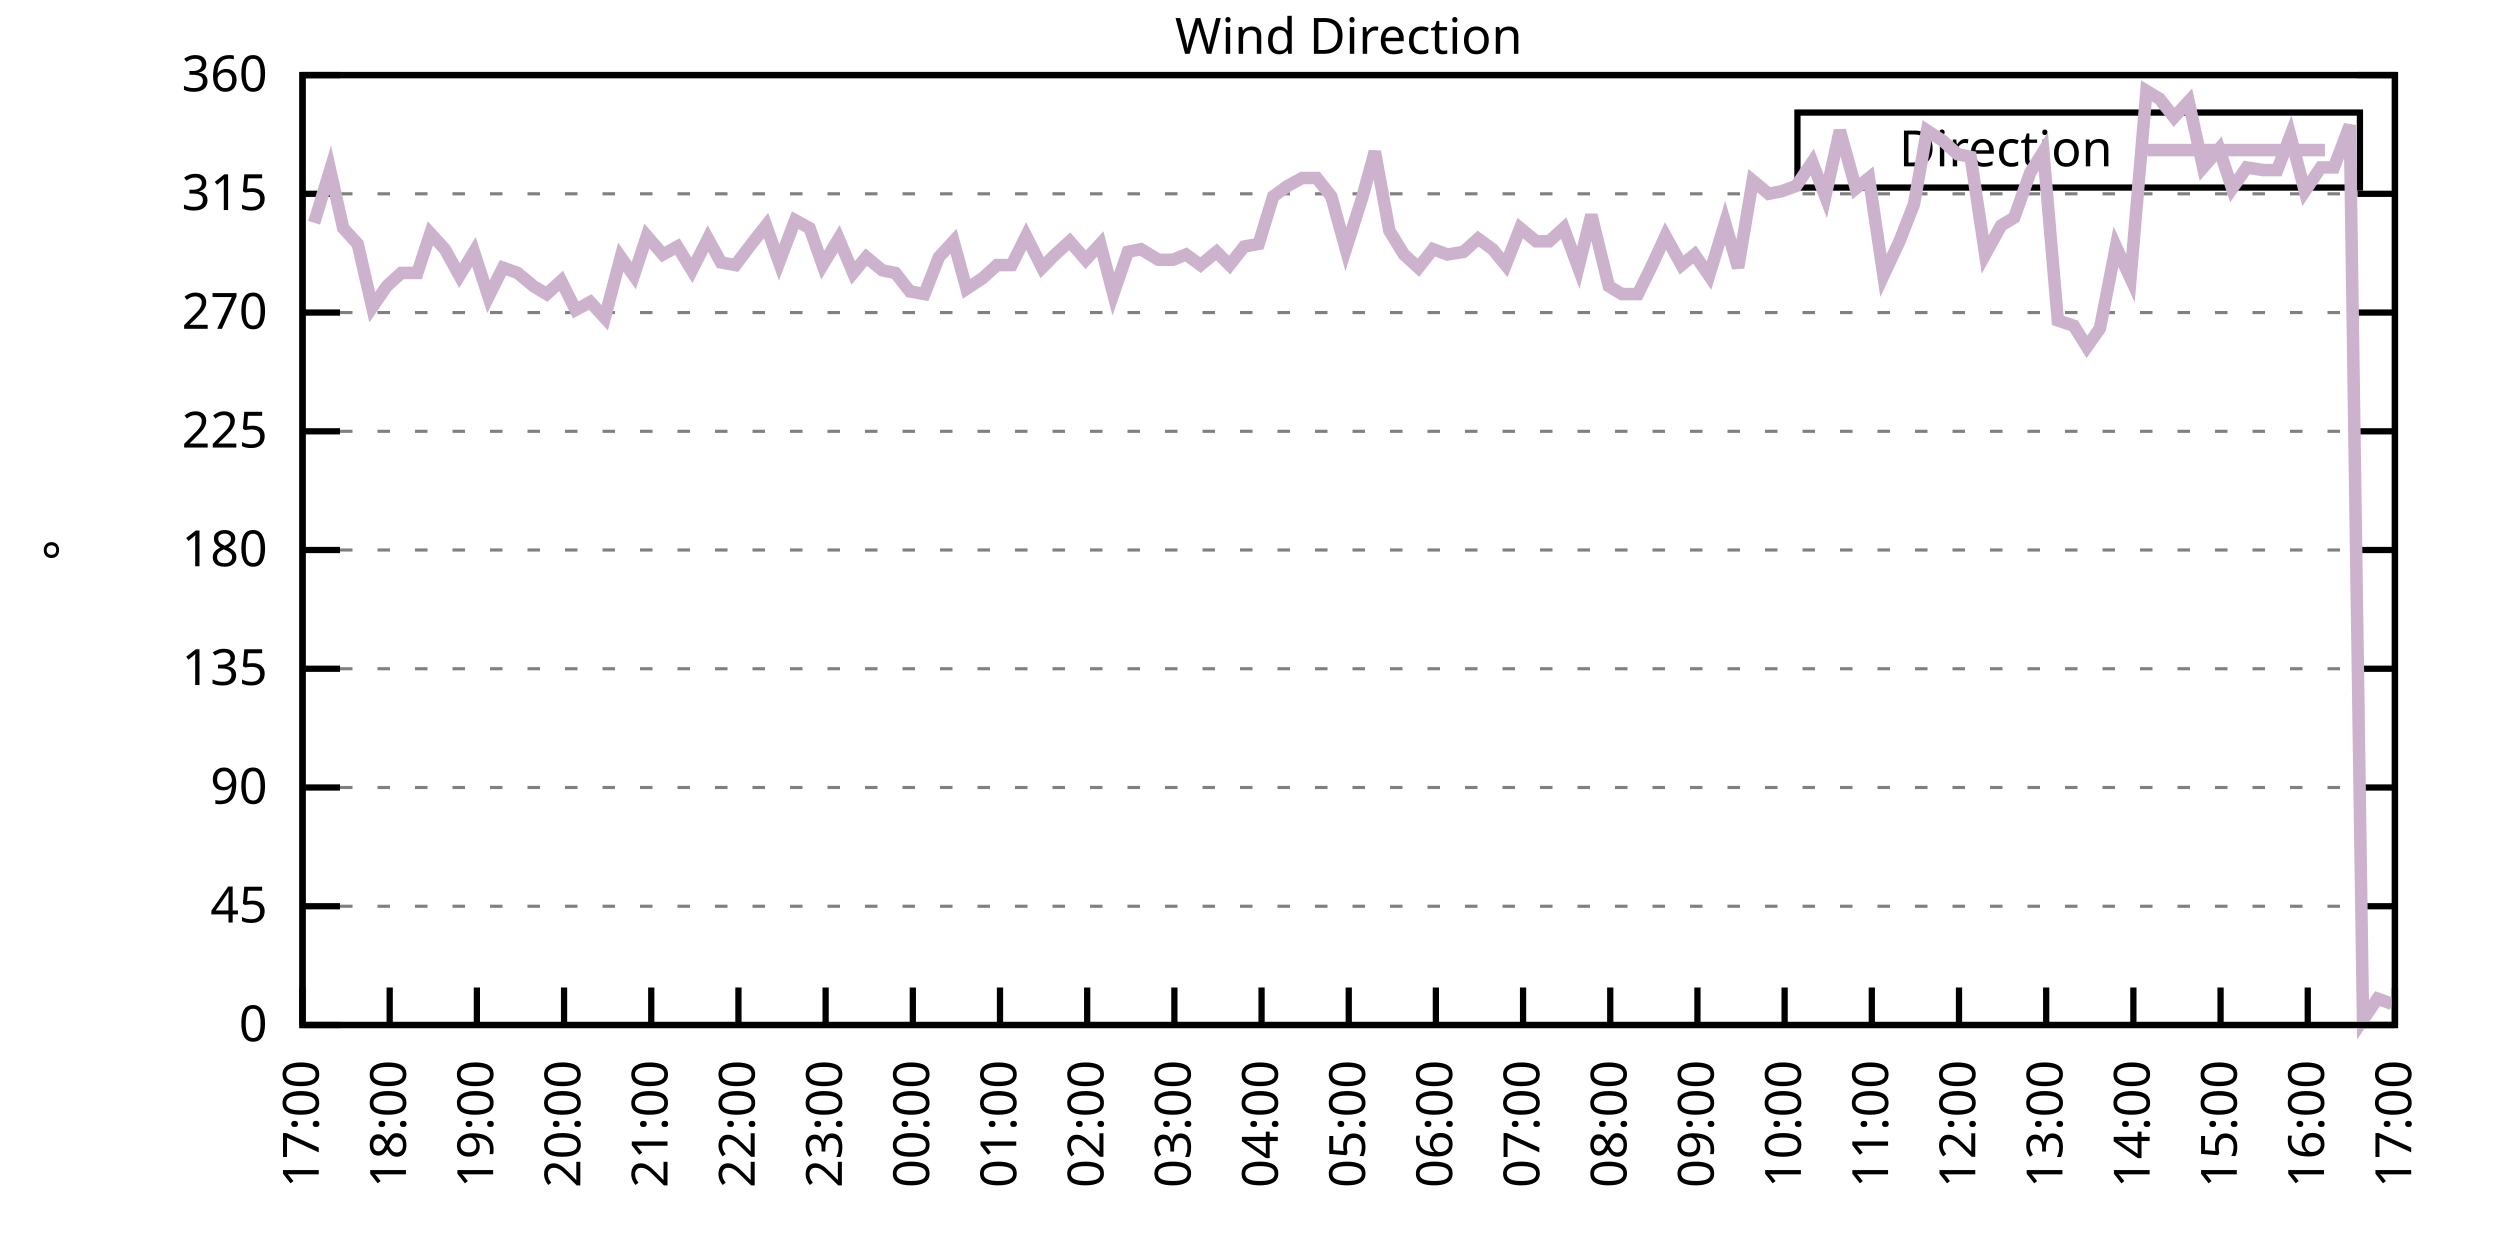
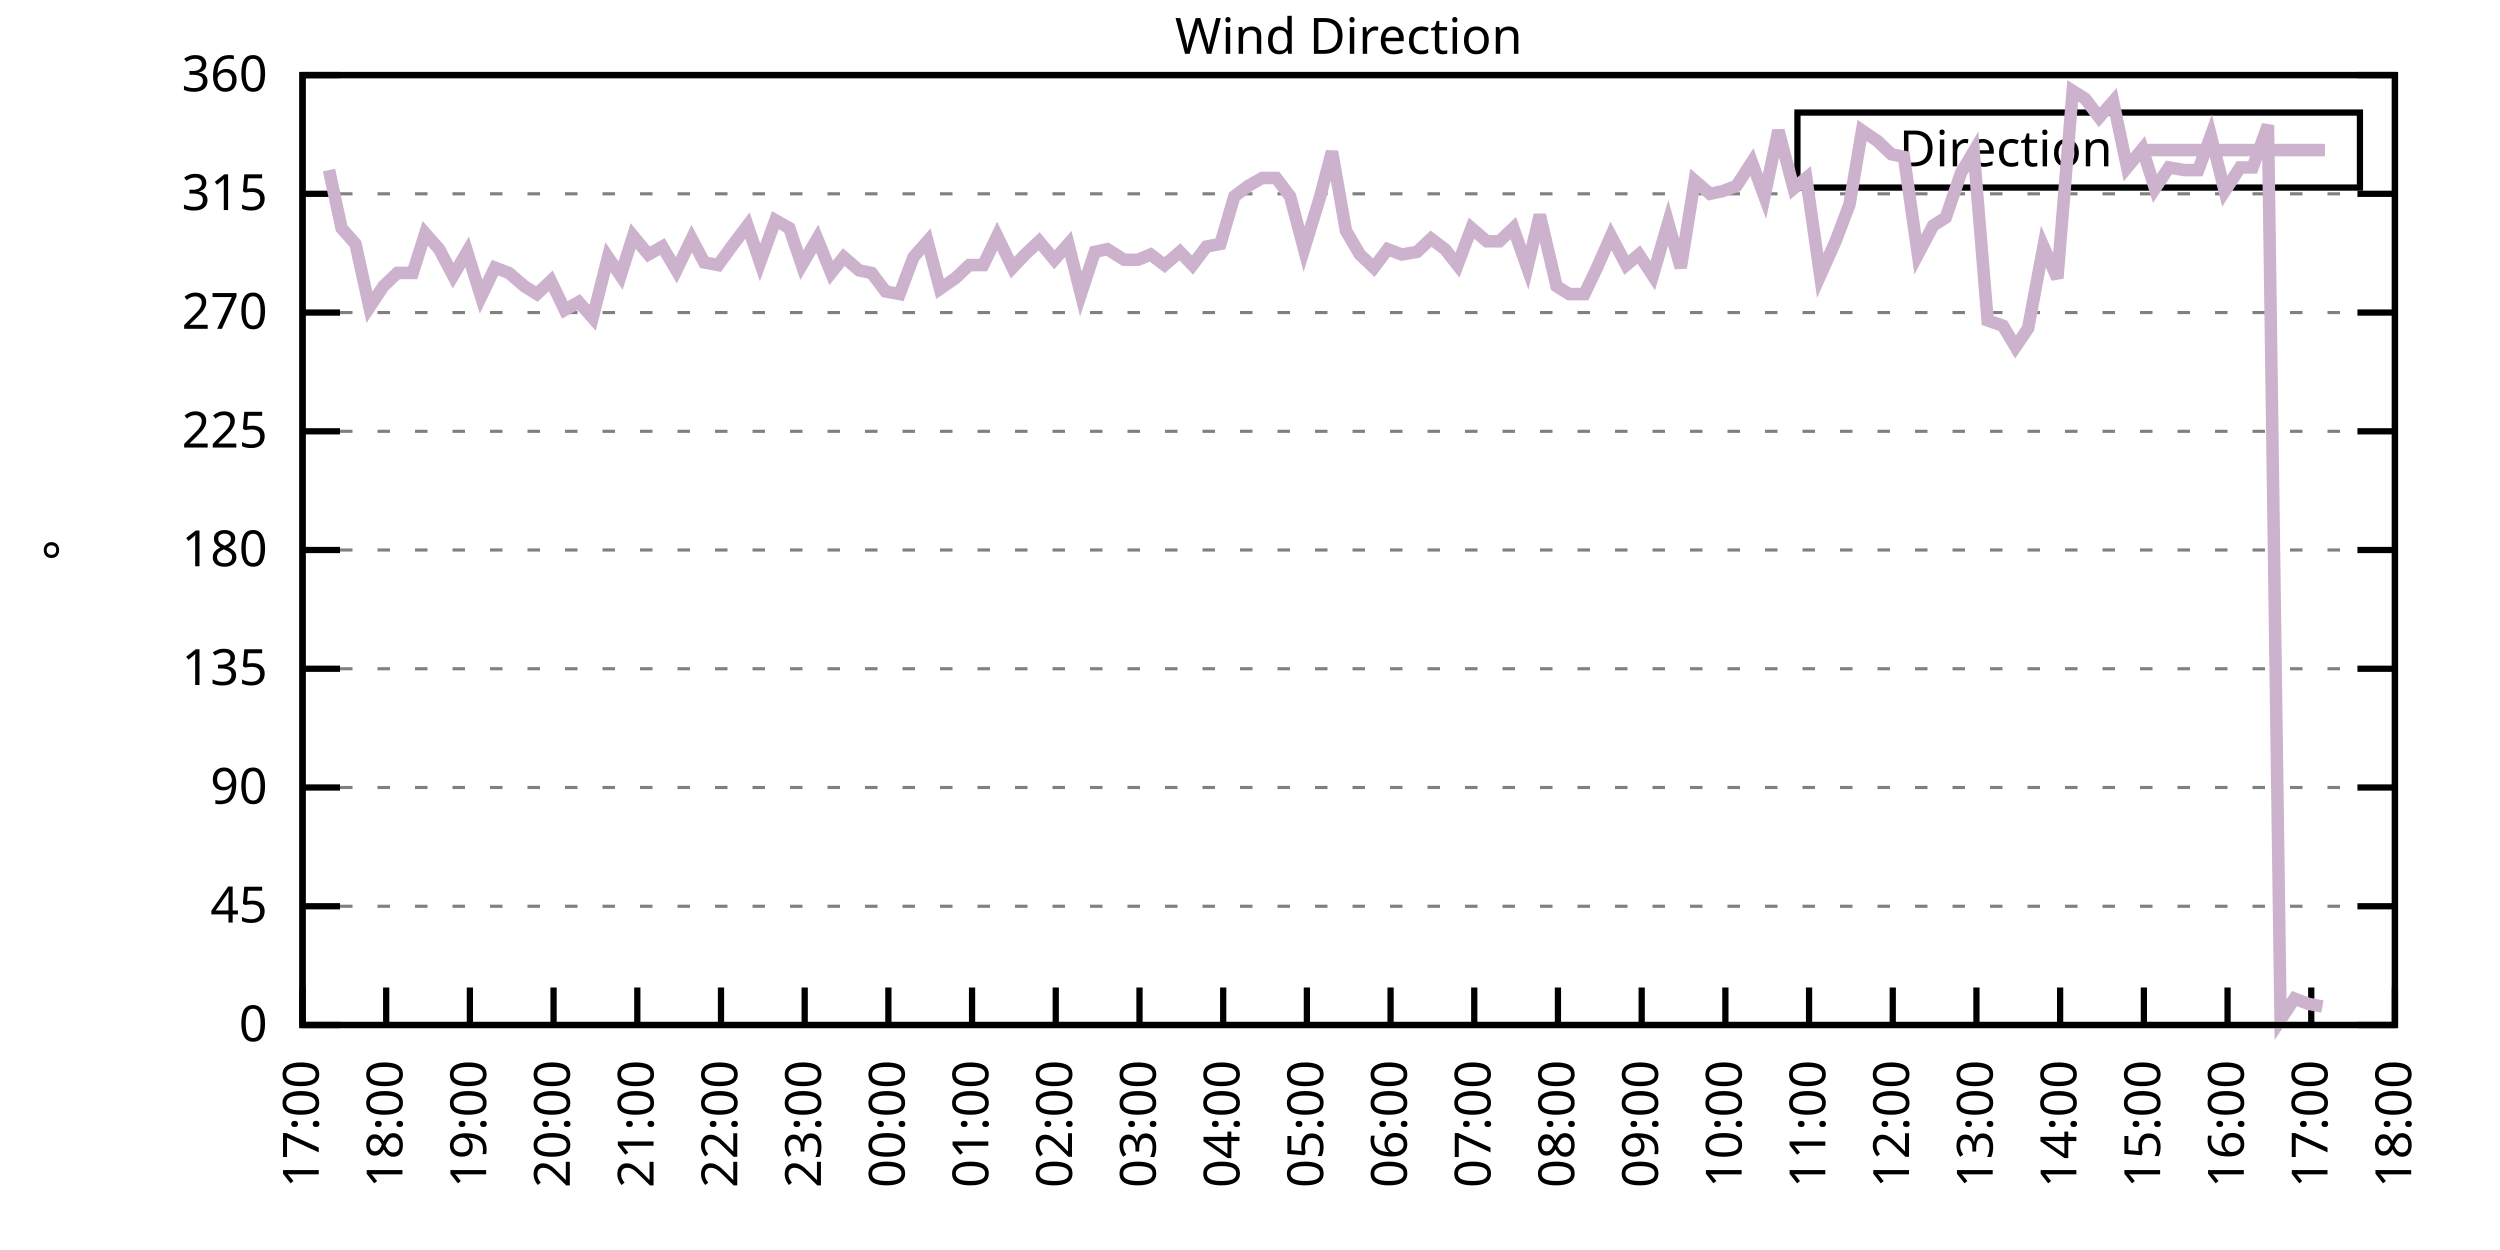
<svg xmlns="http://www.w3.org/2000/svg" xmlns:xlink="http://www.w3.org/1999/xlink" width="400" height="200" viewBox="0 0 400 200">
  <g id="gnuplot_canvas">
    <rect x="0" y="0" width="400" height="200" fill="none" />
    <defs>
      <circle id="gpDot" r="0.5" stroke-width="0.5" stroke="currentColor" />
      <path id="gpPt0" stroke-width="0.333" stroke="currentColor" d="M-1,0 h2 M0,-1 v2" />
      <path id="gpPt1" stroke-width="0.333" stroke="currentColor" d="M-1,-1 L1,1 M1,-1 L-1,1" />
      <path id="gpPt2" stroke-width="0.333" stroke="currentColor" d="M-1,0 L1,0 M0,-1 L0,1 M-1,-1 L1,1 M-1,1 L1,-1" />
      <rect id="gpPt3" stroke-width="0.333" stroke="currentColor" x="-1" y="-1" width="2" height="2" />
      <rect id="gpPt4" stroke-width="0.333" stroke="currentColor" fill="currentColor" x="-1" y="-1" width="2" height="2" />
      <circle id="gpPt5" stroke-width="0.333" stroke="currentColor" cx="0" cy="0" r="1" />
      <use xlink:href="#gpPt5" id="gpPt6" fill="currentColor" stroke="none" />
      <path id="gpPt7" stroke-width="0.333" stroke="currentColor" d="M0,-1.33 L-1.33,0.67 L1.33,0.67 z" />
      <use xlink:href="#gpPt7" id="gpPt8" fill="currentColor" stroke="none" />
      <use xlink:href="#gpPt7" id="gpPt9" stroke="currentColor" transform="rotate(180)" />
      <use xlink:href="#gpPt9" id="gpPt10" fill="currentColor" stroke="none" />
      <use xlink:href="#gpPt3" id="gpPt11" stroke="currentColor" transform="rotate(45)" />
      <use xlink:href="#gpPt11" id="gpPt12" fill="currentColor" stroke="none" />
      <path id="gpPt13" stroke-width="0.333" stroke="currentColor" d="M0,1.330 L1.265,0.411 L0.782,-1.067 L-0.782,-1.076 L-1.265,0.411 z" />
      <use xlink:href="#gpPt13" id="gpPt14" fill="currentColor" stroke="none" />
      <filter id="textbox" filterUnits="objectBoundingBox" x="0" y="0" height="1" width="1">
        <feFlood flood-color="white" flood-opacity="1" result="bgnd" />
        <feComposite in="SourceGraphic" in2="bgnd" operator="atop" />
      </filter>
      <filter id="greybox" filterUnits="objectBoundingBox" x="0" y="0" height="1" width="1">
        <feFlood flood-color="lightgrey" flood-opacity="1" result="grey" />
        <feComposite in="SourceGraphic" in2="grey" operator="atop" />
      </filter>
    </defs>
    <g fill="none" color="white" stroke="currentColor" stroke-width="1.00" stroke-linecap="butt" stroke-linejoin="miter">
</g>
    <g fill="none" color="black" stroke="currentColor" stroke-width="1.00" stroke-linecap="butt" stroke-linejoin="miter">
      <g stroke="none" shape-rendering="crispEdges">
        <polygon fill="rgb(255, 255, 255)" points="48.40,164.00 383.18,164.00 383.18,12.02 48.40,12.02 " />
      </g>
    </g>
    <g fill="none" color="black" stroke="currentColor" stroke-width="1.00" stroke-linecap="butt" stroke-linejoin="miter">
</g>
    <g fill="none" color="black" stroke="black" stroke-width="0.50" stroke-linecap="butt" stroke-linejoin="miter">
</g>
    <g fill="none" color="gray" stroke="currentColor" stroke-width="0.50" stroke-linecap="butt" stroke-linejoin="miter">
      <path stroke="gray" stroke-dasharray="2,4" class="gridline" d="M48.40,164.00 L383.19,164.00  " />
    </g>
    <g fill="none" color="gray" stroke="gray" stroke-width="1.00" stroke-linecap="butt" stroke-linejoin="miter">
</g>
    <g fill="none" color="black" stroke="currentColor" stroke-width="1.00" stroke-linecap="butt" stroke-linejoin="miter">
      <path stroke="black" d="M48.40,164.00 L54.40,164.00 M383.19,164.00 L377.19,164.00  " />
      <g transform="translate(42.80,166.60)" stroke="none" fill="black" font-family="Sans" font-size="8.00" text-anchor="end">
        <text>
          <tspan font-family="Sans"> 0</tspan>
        </text>
      </g>
    </g>
    <g fill="none" color="black" stroke="currentColor" stroke-width="1.00" stroke-linecap="butt" stroke-linejoin="miter">
</g>
    <g fill="none" color="black" stroke="black" stroke-width="0.50" stroke-linecap="butt" stroke-linejoin="miter">
</g>
    <g fill="none" color="gray" stroke="currentColor" stroke-width="0.50" stroke-linecap="butt" stroke-linejoin="miter">
      <path stroke="gray" stroke-dasharray="2,4" class="gridline" d="M48.40,145.00 L383.19,145.00  " />
    </g>
    <g fill="none" color="gray" stroke="gray" stroke-width="1.00" stroke-linecap="butt" stroke-linejoin="miter">
</g>
    <g fill="none" color="black" stroke="currentColor" stroke-width="1.00" stroke-linecap="butt" stroke-linejoin="miter">
      <path stroke="black" d="M48.40,145.00 L54.40,145.00 M383.19,145.00 L377.19,145.00  " />
      <g transform="translate(42.80,147.60)" stroke="none" fill="black" font-family="Sans" font-size="8.00" text-anchor="end">
        <text>
          <tspan font-family="Sans"> 45</tspan>
        </text>
      </g>
    </g>
    <g fill="none" color="black" stroke="currentColor" stroke-width="1.00" stroke-linecap="butt" stroke-linejoin="miter">
</g>
    <g fill="none" color="black" stroke="black" stroke-width="0.50" stroke-linecap="butt" stroke-linejoin="miter">
</g>
    <g fill="none" color="gray" stroke="currentColor" stroke-width="0.50" stroke-linecap="butt" stroke-linejoin="miter">
      <path stroke="gray" stroke-dasharray="2,4" class="gridline" d="M48.40,126.00 L383.19,126.00  " />
    </g>
    <g fill="none" color="gray" stroke="gray" stroke-width="1.00" stroke-linecap="butt" stroke-linejoin="miter">
</g>
    <g fill="none" color="black" stroke="currentColor" stroke-width="1.00" stroke-linecap="butt" stroke-linejoin="miter">
      <path stroke="black" d="M48.40,126.00 L54.40,126.00 M383.19,126.00 L377.19,126.00  " />
      <g transform="translate(42.80,128.60)" stroke="none" fill="black" font-family="Sans" font-size="8.00" text-anchor="end">
        <text>
          <tspan font-family="Sans"> 90</tspan>
        </text>
      </g>
    </g>
    <g fill="none" color="black" stroke="currentColor" stroke-width="1.00" stroke-linecap="butt" stroke-linejoin="miter">
</g>
    <g fill="none" color="black" stroke="black" stroke-width="0.50" stroke-linecap="butt" stroke-linejoin="miter">
</g>
    <g fill="none" color="gray" stroke="currentColor" stroke-width="0.50" stroke-linecap="butt" stroke-linejoin="miter">
      <path stroke="gray" stroke-dasharray="2,4" class="gridline" d="M48.40,107.00 L383.19,107.00  " />
    </g>
    <g fill="none" color="gray" stroke="gray" stroke-width="1.00" stroke-linecap="butt" stroke-linejoin="miter">
</g>
    <g fill="none" color="black" stroke="currentColor" stroke-width="1.00" stroke-linecap="butt" stroke-linejoin="miter">
      <path stroke="black" d="M48.40,107.00 L54.40,107.00 M383.19,107.00 L377.19,107.00  " />
      <g transform="translate(42.80,109.60)" stroke="none" fill="black" font-family="Sans" font-size="8.00" text-anchor="end">
        <text>
          <tspan font-family="Sans"> 135</tspan>
        </text>
      </g>
    </g>
    <g fill="none" color="black" stroke="currentColor" stroke-width="1.00" stroke-linecap="butt" stroke-linejoin="miter">
</g>
    <g fill="none" color="black" stroke="black" stroke-width="0.50" stroke-linecap="butt" stroke-linejoin="miter">
</g>
    <g fill="none" color="gray" stroke="currentColor" stroke-width="0.50" stroke-linecap="butt" stroke-linejoin="miter">
      <path stroke="gray" stroke-dasharray="2,4" class="gridline" d="M48.40,88.00 L383.19,88.00  " />
    </g>
    <g fill="none" color="gray" stroke="gray" stroke-width="1.00" stroke-linecap="butt" stroke-linejoin="miter">
</g>
    <g fill="none" color="black" stroke="currentColor" stroke-width="1.00" stroke-linecap="butt" stroke-linejoin="miter">
      <path stroke="black" d="M48.40,88.00 L54.40,88.00 M383.19,88.00 L377.19,88.00  " />
      <g transform="translate(42.80,90.60)" stroke="none" fill="black" font-family="Sans" font-size="8.00" text-anchor="end">
        <text>
          <tspan font-family="Sans"> 180</tspan>
        </text>
      </g>
    </g>
    <g fill="none" color="black" stroke="currentColor" stroke-width="1.00" stroke-linecap="butt" stroke-linejoin="miter">
</g>
    <g fill="none" color="black" stroke="black" stroke-width="0.50" stroke-linecap="butt" stroke-linejoin="miter">
</g>
    <g fill="none" color="gray" stroke="currentColor" stroke-width="0.50" stroke-linecap="butt" stroke-linejoin="miter">
      <path stroke="gray" stroke-dasharray="2,4" class="gridline" d="M48.40,69.01 L383.19,69.01  " />
    </g>
    <g fill="none" color="gray" stroke="gray" stroke-width="1.00" stroke-linecap="butt" stroke-linejoin="miter">
</g>
    <g fill="none" color="black" stroke="currentColor" stroke-width="1.00" stroke-linecap="butt" stroke-linejoin="miter">
      <path stroke="black" d="M48.40,69.01 L54.40,69.01 M383.19,69.01 L377.19,69.01  " />
      <g transform="translate(42.80,71.61)" stroke="none" fill="black" font-family="Sans" font-size="8.00" text-anchor="end">
        <text>
          <tspan font-family="Sans"> 225</tspan>
        </text>
      </g>
    </g>
    <g fill="none" color="black" stroke="currentColor" stroke-width="1.00" stroke-linecap="butt" stroke-linejoin="miter">
</g>
    <g fill="none" color="black" stroke="black" stroke-width="0.50" stroke-linecap="butt" stroke-linejoin="miter">
</g>
    <g fill="none" color="gray" stroke="currentColor" stroke-width="0.50" stroke-linecap="butt" stroke-linejoin="miter">
      <path stroke="gray" stroke-dasharray="2,4" class="gridline" d="M48.40,50.01 L383.19,50.01  " />
    </g>
    <g fill="none" color="gray" stroke="gray" stroke-width="1.00" stroke-linecap="butt" stroke-linejoin="miter">
</g>
    <g fill="none" color="black" stroke="currentColor" stroke-width="1.00" stroke-linecap="butt" stroke-linejoin="miter">
      <path stroke="black" d="M48.40,50.01 L54.40,50.01 M383.19,50.01 L377.19,50.01  " />
      <g transform="translate(42.80,52.61)" stroke="none" fill="black" font-family="Sans" font-size="8.00" text-anchor="end">
        <text>
          <tspan font-family="Sans"> 270</tspan>
        </text>
      </g>
    </g>
    <g fill="none" color="black" stroke="currentColor" stroke-width="1.00" stroke-linecap="butt" stroke-linejoin="miter">
</g>
    <g fill="none" color="black" stroke="black" stroke-width="0.50" stroke-linecap="butt" stroke-linejoin="miter">
</g>
    <g fill="none" color="gray" stroke="currentColor" stroke-width="0.50" stroke-linecap="butt" stroke-linejoin="miter">
      <path stroke="gray" stroke-dasharray="2,4" class="gridline" d="M48.40,31.01 L383.19,31.01  " />
    </g>
    <g fill="none" color="gray" stroke="gray" stroke-width="1.00" stroke-linecap="butt" stroke-linejoin="miter">
</g>
    <g fill="none" color="black" stroke="currentColor" stroke-width="1.00" stroke-linecap="butt" stroke-linejoin="miter">
      <path stroke="black" d="M48.40,31.01 L54.40,31.01 M383.19,31.01 L377.19,31.01  " />
      <g transform="translate(42.80,33.61)" stroke="none" fill="black" font-family="Sans" font-size="8.00" text-anchor="end">
        <text>
          <tspan font-family="Sans"> 315</tspan>
        </text>
      </g>
    </g>
    <g fill="none" color="black" stroke="currentColor" stroke-width="1.00" stroke-linecap="butt" stroke-linejoin="miter">
</g>
    <g fill="none" color="black" stroke="black" stroke-width="0.50" stroke-linecap="butt" stroke-linejoin="miter">
</g>
    <g fill="none" color="gray" stroke="currentColor" stroke-width="0.50" stroke-linecap="butt" stroke-linejoin="miter">
      <path stroke="gray" stroke-dasharray="2,4" class="gridline" d="M48.40,12.01 L383.19,12.01  " />
    </g>
    <g fill="none" color="gray" stroke="gray" stroke-width="1.00" stroke-linecap="butt" stroke-linejoin="miter">
</g>
    <g fill="none" color="black" stroke="currentColor" stroke-width="1.00" stroke-linecap="butt" stroke-linejoin="miter">
      <path stroke="black" d="M48.40,12.01 L54.40,12.01 M383.19,12.01 L377.19,12.01  " />
      <g transform="translate(42.80,14.61)" stroke="none" fill="black" font-family="Sans" font-size="8.00" text-anchor="end">
        <text>
          <tspan font-family="Sans"> 360</tspan>
        </text>
      </g>
    </g>
    <g fill="none" color="black" stroke="currentColor" stroke-width="1.00" stroke-linecap="butt" stroke-linejoin="miter">
      <path stroke="black" d="M48.40,164.00 L48.40,158.00  " />
      <g transform="translate(51.00,169.60) rotate(270.00)" stroke="none" fill="black" font-family="Sans" font-size="8.00" text-anchor="end">
        <text>
          <tspan font-family="Sans">17:00</tspan>
        </text>
      </g>
    </g>
    <g fill="none" color="black" stroke="currentColor" stroke-width="1.00" stroke-linecap="butt" stroke-linejoin="miter">
-       <path stroke="black" d="M62.35,164.00 L62.35,158.00  " />
-       <g transform="translate(64.95,169.60) rotate(270.00)" stroke="none" fill="black" font-family="Sans" font-size="8.00" text-anchor="end">
+       <path stroke="black" d="M61.79,164.00 L61.79,158.00  " />
+       <g transform="translate(64.39,169.60) rotate(270.00)" stroke="none" fill="black" font-family="Sans" font-size="8.00" text-anchor="end">
        <text>
          <tspan font-family="Sans">18:00</tspan>
        </text>
      </g>
    </g>
    <g fill="none" color="black" stroke="currentColor" stroke-width="1.00" stroke-linecap="butt" stroke-linejoin="miter">
-       <path stroke="black" d="M76.30,164.00 L76.30,158.00  " />
-       <g transform="translate(78.90,169.60) rotate(270.00)" stroke="none" fill="black" font-family="Sans" font-size="8.00" text-anchor="end">
+       <path stroke="black" d="M75.18,164.00 L75.18,158.00  " />
+       <g transform="translate(77.78,169.60) rotate(270.00)" stroke="none" fill="black" font-family="Sans" font-size="8.00" text-anchor="end">
        <text>
          <tspan font-family="Sans">19:00</tspan>
        </text>
      </g>
    </g>
    <g fill="none" color="black" stroke="currentColor" stroke-width="1.00" stroke-linecap="butt" stroke-linejoin="miter">
-       <path stroke="black" d="M90.25,164.00 L90.25,158.00  " />
-       <g transform="translate(92.85,169.60) rotate(270.00)" stroke="none" fill="black" font-family="Sans" font-size="8.00" text-anchor="end">
+       <path stroke="black" d="M88.57,164.00 L88.57,158.00  " />
+       <g transform="translate(91.17,169.60) rotate(270.00)" stroke="none" fill="black" font-family="Sans" font-size="8.00" text-anchor="end">
        <text>
          <tspan font-family="Sans">20:00</tspan>
        </text>
      </g>
    </g>
    <g fill="none" color="black" stroke="currentColor" stroke-width="1.00" stroke-linecap="butt" stroke-linejoin="miter">
-       <path stroke="black" d="M104.20,164.00 L104.20,158.00  " />
-       <g transform="translate(106.80,169.60) rotate(270.00)" stroke="none" fill="black" font-family="Sans" font-size="8.00" text-anchor="end">
+       <path stroke="black" d="M101.97,164.00 L101.97,158.00  " />
+       <g transform="translate(104.57,169.60) rotate(270.00)" stroke="none" fill="black" font-family="Sans" font-size="8.00" text-anchor="end">
        <text>
          <tspan font-family="Sans">21:00</tspan>
        </text>
      </g>
    </g>
    <g fill="none" color="black" stroke="currentColor" stroke-width="1.00" stroke-linecap="butt" stroke-linejoin="miter">
-       <path stroke="black" d="M118.15,164.00 L118.15,158.00  " />
-       <g transform="translate(120.75,169.60) rotate(270.00)" stroke="none" fill="black" font-family="Sans" font-size="8.00" text-anchor="end">
+       <path stroke="black" d="M115.36,164.00 L115.36,158.00  " />
+       <g transform="translate(117.96,169.60) rotate(270.00)" stroke="none" fill="black" font-family="Sans" font-size="8.00" text-anchor="end">
        <text>
          <tspan font-family="Sans">22:00</tspan>
        </text>
      </g>
    </g>
    <g fill="none" color="black" stroke="currentColor" stroke-width="1.00" stroke-linecap="butt" stroke-linejoin="miter">
-       <path stroke="black" d="M132.10,164.00 L132.10,158.00  " />
-       <g transform="translate(134.70,169.60) rotate(270.00)" stroke="none" fill="black" font-family="Sans" font-size="8.00" text-anchor="end">
+       <path stroke="black" d="M128.75,164.00 L128.75,158.00  " />
+       <g transform="translate(131.35,169.60) rotate(270.00)" stroke="none" fill="black" font-family="Sans" font-size="8.00" text-anchor="end">
        <text>
          <tspan font-family="Sans">23:00</tspan>
        </text>
      </g>
    </g>
    <g fill="none" color="black" stroke="currentColor" stroke-width="1.00" stroke-linecap="butt" stroke-linejoin="miter">
-       <path stroke="black" d="M146.05,164.00 L146.05,158.00  " />
-       <g transform="translate(148.65,169.60) rotate(270.00)" stroke="none" fill="black" font-family="Sans" font-size="8.00" text-anchor="end">
+       <path stroke="black" d="M142.14,164.00 L142.14,158.00  " />
+       <g transform="translate(144.74,169.60) rotate(270.00)" stroke="none" fill="black" font-family="Sans" font-size="8.00" text-anchor="end">
        <text>
          <tspan font-family="Sans">00:00</tspan>
        </text>
      </g>
    </g>
    <g fill="none" color="black" stroke="currentColor" stroke-width="1.00" stroke-linecap="butt" stroke-linejoin="miter">
-       <path stroke="black" d="M160.00,164.00 L160.00,158.00  " />
-       <g transform="translate(162.60,169.60) rotate(270.00)" stroke="none" fill="black" font-family="Sans" font-size="8.00" text-anchor="end">
+       <path stroke="black" d="M155.53,164.00 L155.53,158.00  " />
+       <g transform="translate(158.13,169.60) rotate(270.00)" stroke="none" fill="black" font-family="Sans" font-size="8.00" text-anchor="end">
        <text>
          <tspan font-family="Sans">01:00</tspan>
        </text>
      </g>
    </g>
    <g fill="none" color="black" stroke="currentColor" stroke-width="1.00" stroke-linecap="butt" stroke-linejoin="miter">
-       <path stroke="black" d="M173.95,164.00 L173.95,158.00  " />
-       <g transform="translate(176.55,169.60) rotate(270.00)" stroke="none" fill="black" font-family="Sans" font-size="8.00" text-anchor="end">
+       <path stroke="black" d="M168.92,164.00 L168.92,158.00  " />
+       <g transform="translate(171.52,169.60) rotate(270.00)" stroke="none" fill="black" font-family="Sans" font-size="8.00" text-anchor="end">
        <text>
          <tspan font-family="Sans">02:00</tspan>
        </text>
      </g>
    </g>
    <g fill="none" color="black" stroke="currentColor" stroke-width="1.00" stroke-linecap="butt" stroke-linejoin="miter">
-       <path stroke="black" d="M187.90,164.00 L187.90,158.00  " />
-       <g transform="translate(190.50,169.60) rotate(270.00)" stroke="none" fill="black" font-family="Sans" font-size="8.00" text-anchor="end">
+       <path stroke="black" d="M182.32,164.00 L182.32,158.00  " />
+       <g transform="translate(184.92,169.60) rotate(270.00)" stroke="none" fill="black" font-family="Sans" font-size="8.00" text-anchor="end">
        <text>
          <tspan font-family="Sans">03:00</tspan>
        </text>
      </g>
    </g>
    <g fill="none" color="black" stroke="currentColor" stroke-width="1.00" stroke-linecap="butt" stroke-linejoin="miter">
-       <path stroke="black" d="M201.85,164.00 L201.85,158.00  " />
-       <g transform="translate(204.45,169.60) rotate(270.00)" stroke="none" fill="black" font-family="Sans" font-size="8.00" text-anchor="end">
+       <path stroke="black" d="M195.71,164.00 L195.71,158.00  " />
+       <g transform="translate(198.31,169.60) rotate(270.00)" stroke="none" fill="black" font-family="Sans" font-size="8.00" text-anchor="end">
        <text>
          <tspan font-family="Sans">04:00</tspan>
        </text>
      </g>
    </g>
    <g fill="none" color="black" stroke="currentColor" stroke-width="1.00" stroke-linecap="butt" stroke-linejoin="miter">
-       <path stroke="black" d="M215.80,164.00 L215.80,158.00  " />
-       <g transform="translate(218.40,169.60) rotate(270.00)" stroke="none" fill="black" font-family="Sans" font-size="8.00" text-anchor="end">
+       <path stroke="black" d="M209.10,164.00 L209.10,158.00  " />
+       <g transform="translate(211.70,169.60) rotate(270.00)" stroke="none" fill="black" font-family="Sans" font-size="8.00" text-anchor="end">
        <text>
          <tspan font-family="Sans">05:00</tspan>
        </text>
      </g>
    </g>
    <g fill="none" color="black" stroke="currentColor" stroke-width="1.00" stroke-linecap="butt" stroke-linejoin="miter">
-       <path stroke="black" d="M229.74,164.00 L229.74,158.00  " />
-       <g transform="translate(232.34,169.60) rotate(270.00)" stroke="none" fill="black" font-family="Sans" font-size="8.00" text-anchor="end">
+       <path stroke="black" d="M222.49,164.00 L222.49,158.00  " />
+       <g transform="translate(225.09,169.60) rotate(270.00)" stroke="none" fill="black" font-family="Sans" font-size="8.00" text-anchor="end">
        <text>
          <tspan font-family="Sans">06:00</tspan>
        </text>
      </g>
    </g>
    <g fill="none" color="black" stroke="currentColor" stroke-width="1.00" stroke-linecap="butt" stroke-linejoin="miter">
-       <path stroke="black" d="M243.69,164.00 L243.69,158.00  " />
-       <g transform="translate(246.29,169.60) rotate(270.00)" stroke="none" fill="black" font-family="Sans" font-size="8.00" text-anchor="end">
+       <path stroke="black" d="M235.88,164.00 L235.88,158.00  " />
+       <g transform="translate(238.48,169.60) rotate(270.00)" stroke="none" fill="black" font-family="Sans" font-size="8.00" text-anchor="end">
        <text>
          <tspan font-family="Sans">07:00</tspan>
        </text>
      </g>
    </g>
    <g fill="none" color="black" stroke="currentColor" stroke-width="1.00" stroke-linecap="butt" stroke-linejoin="miter">
-       <path stroke="black" d="M257.64,164.00 L257.64,158.00  " />
-       <g transform="translate(260.24,169.60) rotate(270.00)" stroke="none" fill="black" font-family="Sans" font-size="8.00" text-anchor="end">
+       <path stroke="black" d="M249.27,164.00 L249.27,158.00  " />
+       <g transform="translate(251.87,169.60) rotate(270.00)" stroke="none" fill="black" font-family="Sans" font-size="8.00" text-anchor="end">
        <text>
          <tspan font-family="Sans">08:00</tspan>
        </text>
      </g>
    </g>
    <g fill="none" color="black" stroke="currentColor" stroke-width="1.00" stroke-linecap="butt" stroke-linejoin="miter">
-       <path stroke="black" d="M271.59,164.00 L271.59,158.00  " />
-       <g transform="translate(274.19,169.60) rotate(270.00)" stroke="none" fill="black" font-family="Sans" font-size="8.00" text-anchor="end">
+       <path stroke="black" d="M262.67,164.00 L262.67,158.00  " />
+       <g transform="translate(265.27,169.60) rotate(270.00)" stroke="none" fill="black" font-family="Sans" font-size="8.00" text-anchor="end">
        <text>
          <tspan font-family="Sans">09:00</tspan>
        </text>
      </g>
    </g>
    <g fill="none" color="black" stroke="currentColor" stroke-width="1.00" stroke-linecap="butt" stroke-linejoin="miter">
-       <path stroke="black" d="M285.54,164.00 L285.54,158.00  " />
-       <g transform="translate(288.14,169.60) rotate(270.00)" stroke="none" fill="black" font-family="Sans" font-size="8.00" text-anchor="end">
+       <path stroke="black" d="M276.06,164.00 L276.06,158.00  " />
+       <g transform="translate(278.66,169.60) rotate(270.00)" stroke="none" fill="black" font-family="Sans" font-size="8.00" text-anchor="end">
        <text>
          <tspan font-family="Sans">10:00</tspan>
        </text>
      </g>
    </g>
    <g fill="none" color="black" stroke="currentColor" stroke-width="1.00" stroke-linecap="butt" stroke-linejoin="miter">
-       <path stroke="black" d="M299.49,164.00 L299.49,158.00  " />
-       <g transform="translate(302.09,169.60) rotate(270.00)" stroke="none" fill="black" font-family="Sans" font-size="8.00" text-anchor="end">
+       <path stroke="black" d="M289.45,164.00 L289.45,158.00  " />
+       <g transform="translate(292.05,169.60) rotate(270.00)" stroke="none" fill="black" font-family="Sans" font-size="8.00" text-anchor="end">
        <text>
          <tspan font-family="Sans">11:00</tspan>
        </text>
      </g>
    </g>
    <g fill="none" color="black" stroke="currentColor" stroke-width="1.00" stroke-linecap="butt" stroke-linejoin="miter">
-       <path stroke="black" d="M313.44,164.00 L313.44,158.00  " />
-       <g transform="translate(316.04,169.60) rotate(270.00)" stroke="none" fill="black" font-family="Sans" font-size="8.00" text-anchor="end">
+       <path stroke="black" d="M302.84,164.00 L302.84,158.00  " />
+       <g transform="translate(305.44,169.60) rotate(270.00)" stroke="none" fill="black" font-family="Sans" font-size="8.00" text-anchor="end">
        <text>
          <tspan font-family="Sans">12:00</tspan>
        </text>
      </g>
    </g>
    <g fill="none" color="black" stroke="currentColor" stroke-width="1.00" stroke-linecap="butt" stroke-linejoin="miter">
-       <path stroke="black" d="M327.39,164.00 L327.39,158.00  " />
-       <g transform="translate(329.99,169.60) rotate(270.00)" stroke="none" fill="black" font-family="Sans" font-size="8.00" text-anchor="end">
+       <path stroke="black" d="M316.23,164.00 L316.23,158.00  " />
+       <g transform="translate(318.83,169.60) rotate(270.00)" stroke="none" fill="black" font-family="Sans" font-size="8.00" text-anchor="end">
        <text>
          <tspan font-family="Sans">13:00</tspan>
        </text>
      </g>
    </g>
    <g fill="none" color="black" stroke="currentColor" stroke-width="1.00" stroke-linecap="butt" stroke-linejoin="miter">
-       <path stroke="black" d="M341.34,164.00 L341.34,158.00  " />
-       <g transform="translate(343.94,169.60) rotate(270.00)" stroke="none" fill="black" font-family="Sans" font-size="8.00" text-anchor="end">
+       <path stroke="black" d="M329.62,164.00 L329.62,158.00  " />
+       <g transform="translate(332.22,169.60) rotate(270.00)" stroke="none" fill="black" font-family="Sans" font-size="8.00" text-anchor="end">
        <text>
          <tspan font-family="Sans">14:00</tspan>
        </text>
      </g>
    </g>
    <g fill="none" color="black" stroke="currentColor" stroke-width="1.00" stroke-linecap="butt" stroke-linejoin="miter">
-       <path stroke="black" d="M355.29,164.00 L355.29,158.00  " />
-       <g transform="translate(357.89,169.60) rotate(270.00)" stroke="none" fill="black" font-family="Sans" font-size="8.00" text-anchor="end">
+       <path stroke="black" d="M343.02,164.00 L343.02,158.00  " />
+       <g transform="translate(345.62,169.60) rotate(270.00)" stroke="none" fill="black" font-family="Sans" font-size="8.00" text-anchor="end">
        <text>
          <tspan font-family="Sans">15:00</tspan>
        </text>
      </g>
    </g>
    <g fill="none" color="black" stroke="currentColor" stroke-width="1.00" stroke-linecap="butt" stroke-linejoin="miter">
-       <path stroke="black" d="M369.24,164.00 L369.24,158.00  " />
-       <g transform="translate(371.84,169.60) rotate(270.00)" stroke="none" fill="black" font-family="Sans" font-size="8.00" text-anchor="end">
+       <path stroke="black" d="M356.41,164.00 L356.41,158.00  " />
+       <g transform="translate(359.01,169.60) rotate(270.00)" stroke="none" fill="black" font-family="Sans" font-size="8.00" text-anchor="end">
        <text>
          <tspan font-family="Sans">16:00</tspan>
+         </text>
+       </g>
+     </g>
+     <g fill="none" color="black" stroke="currentColor" stroke-width="1.00" stroke-linecap="butt" stroke-linejoin="miter">
+       <path stroke="black" d="M369.80,164.00 L369.80,158.00  " />
+       <g transform="translate(372.40,169.60) rotate(270.00)" stroke="none" fill="black" font-family="Sans" font-size="8.00" text-anchor="end">
+         <text>
+           <tspan font-family="Sans">17:00</tspan>
        </text>
      </g>
    </g>
    <g fill="none" color="black" stroke="currentColor" stroke-width="1.00" stroke-linecap="butt" stroke-linejoin="miter">
      <path stroke="black" d="M383.19,164.00 L383.19,158.00  " />
      <g transform="translate(385.79,169.60) rotate(270.00)" stroke="none" fill="black" font-family="Sans" font-size="8.00" text-anchor="end">
        <text>
-           <tspan font-family="Sans">17:00</tspan>
+           <tspan font-family="Sans">18:00</tspan>
        </text>
      </g>
    </g>
    <g fill="none" color="black" stroke="currentColor" stroke-width="1.00" stroke-linecap="butt" stroke-linejoin="miter">
</g>
    <g fill="none" color="black" stroke="currentColor" stroke-width="1.00" stroke-linecap="butt" stroke-linejoin="miter">
      <path stroke="black" d="M48.40,12.01 L48.40,164.00 L383.19,164.00 L383.19,12.01 L48.40,12.01 Z  " />
    </g>
    <g fill="none" color="black" stroke="currentColor" stroke-width="1.00" stroke-linecap="butt" stroke-linejoin="miter">
</g>
    <g fill="none" color="black" stroke="currentColor" stroke-width="1.00" stroke-linecap="butt" stroke-linejoin="miter">
      <path stroke="black" d="M287.59,30.01 L287.59,18.01 L377.59,18.01 L377.59,30.01 L287.59,30.01 Z  " />
    </g>
    <g id="Wind_direction_plot_1">
      <g fill="none" color="white" stroke="black" stroke-width="2.00" stroke-linecap="butt" stroke-linejoin="miter">
</g>
      <g fill="none" color="black" stroke="currentColor" stroke-width="2.00" stroke-linecap="butt" stroke-linejoin="miter">
        <g transform="translate(337.99,26.61)" stroke="none" fill="black" font-family="Sans" font-size="8.00" text-anchor="end">
          <text>
            <tspan font-family="Sans">Direction</tspan>
          </text>
        </g>
      </g>
      <g fill="none" color="black" stroke="currentColor" stroke-width="2.00" stroke-linecap="butt" stroke-linejoin="miter">
-         <path stroke="rgb(204, 178, 204)" d="M343.59,24.01 L371.99,24.01 M50.26,35.65 L52.82,27.21 L54.91,36.50 L57.23,39.03 L59.56,49.16 L61.88,45.79   L64.21,43.67 L66.77,43.67 L68.86,37.34 L71.18,39.87 L73.51,44.10 L75.83,40.30 L78.16,47.47 L80.48,42.83   L82.81,43.67 L85.37,45.79 L87.46,47.05 L89.78,44.94 L92.11,49.59 L94.43,48.32 L96.76,50.85 L99.32,41.14   L101.41,44.10 L103.50,37.76 L106.06,40.72 L108.38,39.45 L110.71,43.25 L113.27,38.19 L115.36,41.99 L117.68,42.41   L120.24,39.03 L122.57,36.08 L124.66,41.99 L127.22,35.23 L129.54,36.50 L131.63,42.41 L134.19,38.19 L136.51,43.67   L138.61,41.14 L141.16,43.25 L143.26,43.67 L145.58,46.63 L147.91,47.05 L150.23,41.14 L152.56,38.61 L154.65,46.21   L157.21,44.52 L159.53,42.41 L161.86,42.41 L164.18,37.76 L166.74,42.83 L168.83,40.72 L171.16,38.61 L173.71,41.56   L176.04,39.03 L178.13,47.05 L180.46,40.30 L182.55,39.87 L185.34,41.56 L187.66,41.56 L189.76,40.72 L192.08,42.41   L194.64,40.30 L196.73,42.41 L199.06,39.45 L201.38,39.03 L203.71,31.43 L206.03,29.74 L208.36,28.48 L210.68,28.48   L213.01,31.43 L215.33,39.87 L217.89,31.85 L219.98,24.25 L222.30,36.92 L224.63,40.72 L226.95,42.83 L229.28,39.87   L231.60,40.72 L234.16,40.30 L236.49,38.19 L238.81,39.87 L240.90,42.41 L243.23,36.50 L245.79,38.61 L247.88,38.61   L250.20,36.50 L252.53,42.83 L254.62,34.39 L257.41,45.79 L259.50,47.05 L262.06,47.05 L264.15,42.83 L266.48,37.76   L269.04,42.41 L271.13,40.72 L273.45,44.10 L276.01,35.65 L278.10,42.83 L280.43,28.90 L282.99,31.01 L285.08,30.59   L287.40,29.74 L289.96,25.94 L292.05,31.43 L294.38,20.88 L296.94,30.16 L299.03,28.48 L301.35,44.10 L303.91,38.61   L306.23,32.70 L308.33,20.88 L310.88,22.56 L313.21,24.68 L315.30,25.10 L317.63,40.72 L320.18,36.08 L322.28,34.81   L324.83,27.63 L326.93,24.25 L329.25,51.27 L331.81,52.12 L333.90,55.50 L335.99,52.54 L338.55,39.45 L340.88,44.52   L343.43,14.54 L345.53,15.81 L347.85,18.77 L350.18,16.23 L352.50,26.79 L355.06,23.83 L357.15,30.16 L359.48,26.79   L362.03,27.21 L364.36,27.21 L366.45,21.72 L368.78,30.59 L371.33,26.79 L373.43,26.79 L375.98,20.03 L378.08,163.16   L380.40,159.78 L382.73,160.62  " />
+         <path stroke="rgb(204, 178, 204)" d="M343.59,24.01 L371.99,24.01 M52.64,27.21 L54.65,36.50 L56.88,39.03 L59.11,49.16 L61.35,45.79 L63.58,43.67   L66.03,43.67 L68.04,37.34 L70.27,39.87 L72.50,44.10 L74.74,40.30 L76.97,47.47 L79.20,42.83 L81.43,43.67   L83.89,45.79 L85.90,47.05 L88.13,44.94 L90.36,49.59 L92.59,48.32 L94.82,50.85 L97.28,41.14 L99.29,44.10   L101.30,37.76 L103.75,40.72 L105.98,39.45 L108.22,43.25 L110.67,38.19 L112.68,41.99 L114.91,42.41 L117.37,39.03   L119.60,36.08 L121.61,41.99 L124.06,35.23 L126.29,36.50 L128.30,42.41 L130.76,38.19 L132.99,43.67 L135.00,41.14   L137.45,43.25 L139.46,43.67 L141.69,46.63 L143.93,47.05 L146.16,41.14 L148.39,38.61 L150.40,46.21 L152.85,44.52   L155.09,42.41 L157.32,42.41 L159.55,37.76 L162.01,42.83 L164.01,40.72 L166.25,38.61 L168.70,41.56 L170.93,39.03   L172.94,47.05 L175.17,40.30 L177.18,39.87 L179.86,41.56 L182.09,41.56 L184.10,40.72 L186.33,42.41 L188.79,40.30   L190.80,42.41 L193.03,39.45 L195.26,39.03 L197.49,31.43 L199.73,29.74 L201.96,28.48 L204.19,28.48 L206.42,31.43   L208.65,39.87 L211.11,31.85 L213.12,24.25 L215.35,36.92 L217.58,40.72 L219.81,42.83 L222.04,39.87 L224.28,40.72   L226.73,40.30 L228.96,38.19 L231.20,39.87 L233.20,42.41 L235.44,36.50 L237.89,38.61 L239.90,38.61 L242.13,36.50   L244.36,42.83 L246.37,34.39 L249.05,45.79 L251.06,47.05 L253.51,47.05 L255.52,42.83 L257.76,37.76 L260.21,42.41   L262.22,40.72 L264.45,44.10 L266.91,35.65 L268.92,42.83 L271.15,28.90 L273.60,31.01 L275.61,30.59 L277.84,29.74   L280.30,25.94 L282.31,31.43 L284.54,20.88 L286.99,30.16 L289.00,28.48 L291.23,44.10 L293.69,38.61 L295.92,32.70   L297.93,20.88 L300.39,22.56 L302.62,24.68 L304.63,25.10 L306.86,40.72 L309.31,36.08 L311.32,34.81 L313.78,27.63   L315.79,24.25 L318.02,51.27 L320.47,52.12 L322.48,55.50 L324.49,52.54 L326.95,39.45 L329.18,44.52 L331.63,14.54   L333.64,15.81 L335.87,18.77 L338.10,16.23 L340.34,26.79 L342.79,23.83 L344.80,30.16 L347.03,26.79 L349.49,27.21   L351.72,27.21 L353.73,21.72 L355.96,30.59 L358.42,26.79 L360.42,26.79 L362.88,20.03 L364.89,163.16 L367.12,159.78   L369.35,160.62 L371.58,161.04  " />
      </g>
    </g>
    <g fill="none" color="black" stroke="currentColor" stroke-width="2.00" stroke-linecap="butt" stroke-linejoin="miter">
</g>
    <g fill="none" color="black" stroke="black" stroke-width="1.00" stroke-linecap="butt" stroke-linejoin="miter">
</g>
    <g fill="none" color="black" stroke="currentColor" stroke-width="1.00" stroke-linecap="butt" stroke-linejoin="miter">
      <path stroke="black" d="M48.40,12.01 L48.40,164.00 L383.19,164.00 L383.19,12.01 L48.40,12.01 Z  " />
      <g transform="translate(12.80,88.01) rotate(270.00)" stroke="none" fill="black" font-family="Sans" font-size="8.00" text-anchor="middle">
        <text>
          <tspan font-family="Sans">°</tspan>
        </text>
      </g>
    </g>
    <g fill="none" color="black" stroke="currentColor" stroke-width="1.00" stroke-linecap="butt" stroke-linejoin="miter">
</g>
    <g fill="none" color="black" stroke="currentColor" stroke-width="1.00" stroke-linecap="butt" stroke-linejoin="miter">
      <g transform="translate(215.79,8.61)" stroke="none" fill="black" font-family="Sans" font-size="8.00" text-anchor="middle">
        <text>
          <tspan font-family="Sans">Wind Direction</tspan>
        </text>
      </g>
    </g>
    <g fill="none" color="black" stroke="currentColor" stroke-width="1.00" stroke-linecap="butt" stroke-linejoin="miter">
</g>
  </g>
</svg>
